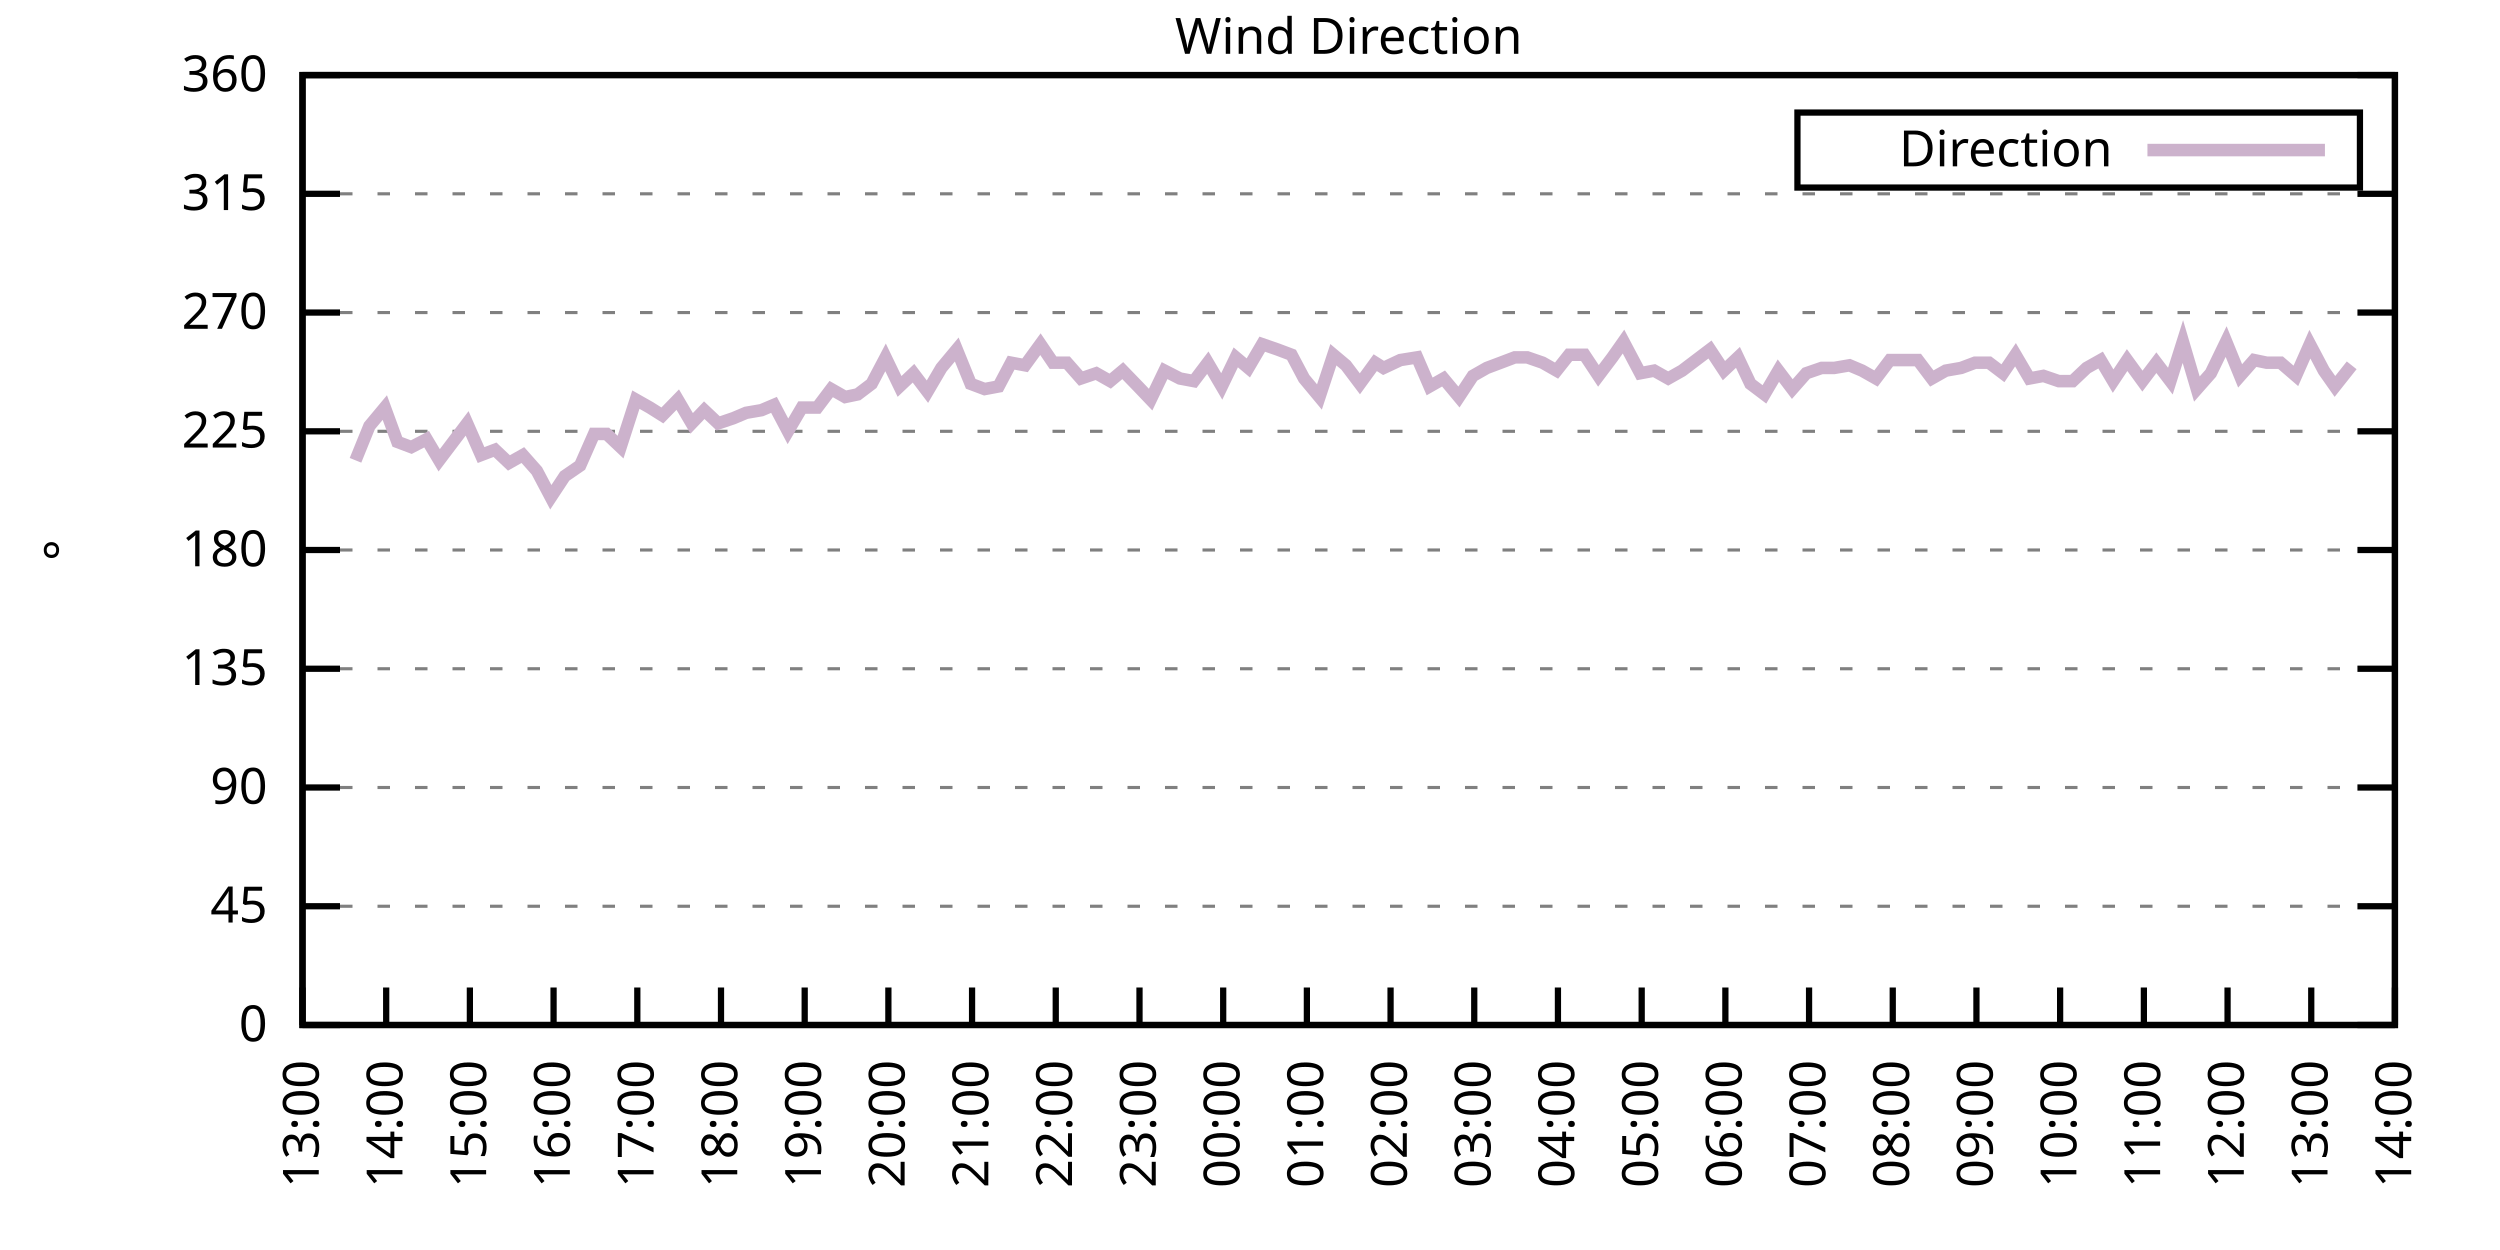
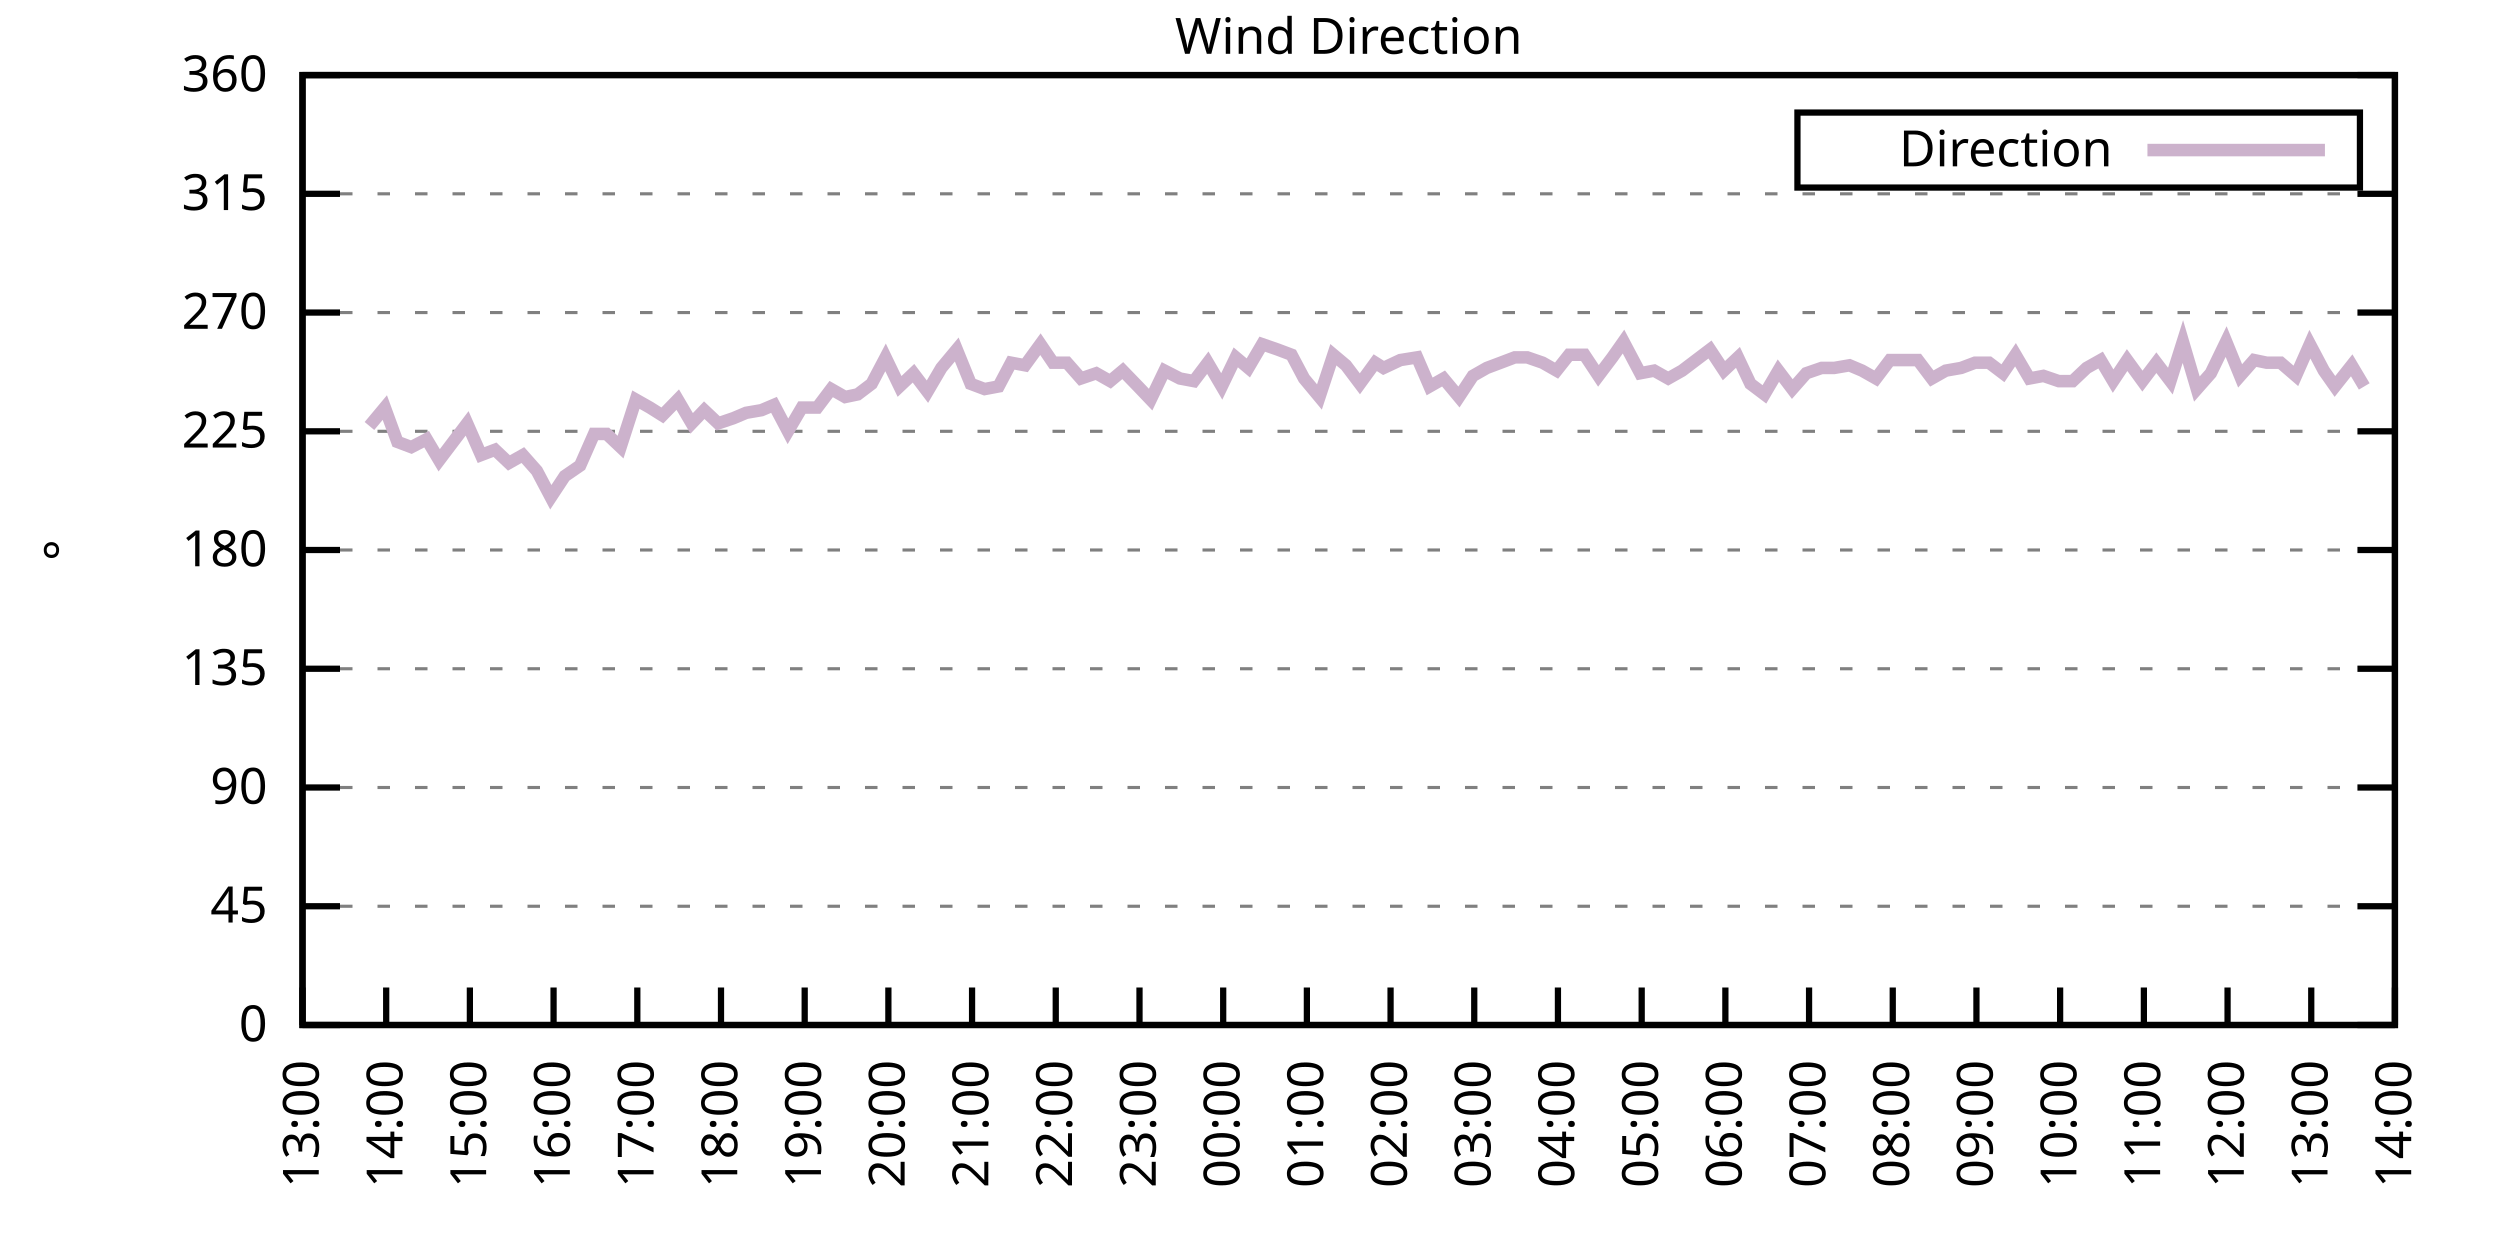
<svg xmlns="http://www.w3.org/2000/svg" xmlns:xlink="http://www.w3.org/1999/xlink" width="400" height="200" viewBox="0 0 400 200">
  <g id="gnuplot_canvas">
    <rect x="0" y="0" width="400" height="200" fill="none" />
    <defs>
      <circle id="gpDot" r="0.5" stroke-width="0.5" stroke="currentColor" />
      <path id="gpPt0" stroke-width="0.333" stroke="currentColor" d="M-1,0 h2 M0,-1 v2" />
      <path id="gpPt1" stroke-width="0.333" stroke="currentColor" d="M-1,-1 L1,1 M1,-1 L-1,1" />
      <path id="gpPt2" stroke-width="0.333" stroke="currentColor" d="M-1,0 L1,0 M0,-1 L0,1 M-1,-1 L1,1 M-1,1 L1,-1" />
      <rect id="gpPt3" stroke-width="0.333" stroke="currentColor" x="-1" y="-1" width="2" height="2" />
      <rect id="gpPt4" stroke-width="0.333" stroke="currentColor" fill="currentColor" x="-1" y="-1" width="2" height="2" />
      <circle id="gpPt5" stroke-width="0.333" stroke="currentColor" cx="0" cy="0" r="1" />
      <use xlink:href="#gpPt5" id="gpPt6" fill="currentColor" stroke="none" />
      <path id="gpPt7" stroke-width="0.333" stroke="currentColor" d="M0,-1.33 L-1.33,0.67 L1.33,0.67 z" />
      <use xlink:href="#gpPt7" id="gpPt8" fill="currentColor" stroke="none" />
      <use xlink:href="#gpPt7" id="gpPt9" stroke="currentColor" transform="rotate(180)" />
      <use xlink:href="#gpPt9" id="gpPt10" fill="currentColor" stroke="none" />
      <use xlink:href="#gpPt3" id="gpPt11" stroke="currentColor" transform="rotate(45)" />
      <use xlink:href="#gpPt11" id="gpPt12" fill="currentColor" stroke="none" />
      <path id="gpPt13" stroke-width="0.333" stroke="currentColor" d="M0,1.330 L1.265,0.411 L0.782,-1.067 L-0.782,-1.076 L-1.265,0.411 z" />
      <use xlink:href="#gpPt13" id="gpPt14" fill="currentColor" stroke="none" />
      <filter id="textbox" filterUnits="objectBoundingBox" x="0" y="0" height="1" width="1">
        <feFlood flood-color="white" flood-opacity="1" result="bgnd" />
        <feComposite in="SourceGraphic" in2="bgnd" operator="atop" />
      </filter>
      <filter id="greybox" filterUnits="objectBoundingBox" x="0" y="0" height="1" width="1">
        <feFlood flood-color="lightgrey" flood-opacity="1" result="grey" />
        <feComposite in="SourceGraphic" in2="grey" operator="atop" />
      </filter>
    </defs>
    <g fill="none" color="white" stroke="currentColor" stroke-width="1.00" stroke-linecap="butt" stroke-linejoin="miter">
</g>
    <g fill="none" color="black" stroke="currentColor" stroke-width="1.00" stroke-linecap="butt" stroke-linejoin="miter">
      <g stroke="none" shape-rendering="crispEdges">
        <polygon fill="rgb(255, 255, 255)" points="48.40,164.00 383.18,164.00 383.18,12.02 48.40,12.02 " />
      </g>
    </g>
    <g fill="none" color="black" stroke="currentColor" stroke-width="1.00" stroke-linecap="butt" stroke-linejoin="miter">
</g>
    <g fill="none" color="black" stroke="black" stroke-width="0.50" stroke-linecap="butt" stroke-linejoin="miter">
</g>
    <g fill="none" color="gray" stroke="currentColor" stroke-width="0.50" stroke-linecap="butt" stroke-linejoin="miter">
      <path stroke="gray" stroke-dasharray="2,4" class="gridline" d="M48.40,164.00 L383.19,164.00  " />
    </g>
    <g fill="none" color="gray" stroke="gray" stroke-width="1.00" stroke-linecap="butt" stroke-linejoin="miter">
</g>
    <g fill="none" color="black" stroke="currentColor" stroke-width="1.00" stroke-linecap="butt" stroke-linejoin="miter">
      <path stroke="black" d="M48.40,164.00 L54.40,164.00 M383.19,164.00 L377.19,164.00  " />
      <g transform="translate(42.80,166.60)" stroke="none" fill="black" font-family="Sans" font-size="8.00" text-anchor="end">
        <text>
          <tspan font-family="Sans"> 0</tspan>
        </text>
      </g>
    </g>
    <g fill="none" color="black" stroke="currentColor" stroke-width="1.00" stroke-linecap="butt" stroke-linejoin="miter">
</g>
    <g fill="none" color="black" stroke="black" stroke-width="0.50" stroke-linecap="butt" stroke-linejoin="miter">
</g>
    <g fill="none" color="gray" stroke="currentColor" stroke-width="0.50" stroke-linecap="butt" stroke-linejoin="miter">
      <path stroke="gray" stroke-dasharray="2,4" class="gridline" d="M48.40,145.00 L383.19,145.00  " />
    </g>
    <g fill="none" color="gray" stroke="gray" stroke-width="1.00" stroke-linecap="butt" stroke-linejoin="miter">
</g>
    <g fill="none" color="black" stroke="currentColor" stroke-width="1.00" stroke-linecap="butt" stroke-linejoin="miter">
      <path stroke="black" d="M48.40,145.00 L54.40,145.00 M383.19,145.00 L377.19,145.00  " />
      <g transform="translate(42.80,147.60)" stroke="none" fill="black" font-family="Sans" font-size="8.00" text-anchor="end">
        <text>
          <tspan font-family="Sans"> 45</tspan>
        </text>
      </g>
    </g>
    <g fill="none" color="black" stroke="currentColor" stroke-width="1.00" stroke-linecap="butt" stroke-linejoin="miter">
</g>
    <g fill="none" color="black" stroke="black" stroke-width="0.50" stroke-linecap="butt" stroke-linejoin="miter">
</g>
    <g fill="none" color="gray" stroke="currentColor" stroke-width="0.50" stroke-linecap="butt" stroke-linejoin="miter">
      <path stroke="gray" stroke-dasharray="2,4" class="gridline" d="M48.40,126.00 L383.19,126.00  " />
    </g>
    <g fill="none" color="gray" stroke="gray" stroke-width="1.00" stroke-linecap="butt" stroke-linejoin="miter">
</g>
    <g fill="none" color="black" stroke="currentColor" stroke-width="1.00" stroke-linecap="butt" stroke-linejoin="miter">
      <path stroke="black" d="M48.40,126.00 L54.40,126.00 M383.19,126.00 L377.19,126.00  " />
      <g transform="translate(42.80,128.60)" stroke="none" fill="black" font-family="Sans" font-size="8.00" text-anchor="end">
        <text>
          <tspan font-family="Sans"> 90</tspan>
        </text>
      </g>
    </g>
    <g fill="none" color="black" stroke="currentColor" stroke-width="1.00" stroke-linecap="butt" stroke-linejoin="miter">
</g>
    <g fill="none" color="black" stroke="black" stroke-width="0.50" stroke-linecap="butt" stroke-linejoin="miter">
</g>
    <g fill="none" color="gray" stroke="currentColor" stroke-width="0.50" stroke-linecap="butt" stroke-linejoin="miter">
      <path stroke="gray" stroke-dasharray="2,4" class="gridline" d="M48.40,107.00 L383.19,107.00  " />
    </g>
    <g fill="none" color="gray" stroke="gray" stroke-width="1.00" stroke-linecap="butt" stroke-linejoin="miter">
</g>
    <g fill="none" color="black" stroke="currentColor" stroke-width="1.00" stroke-linecap="butt" stroke-linejoin="miter">
      <path stroke="black" d="M48.40,107.00 L54.40,107.00 M383.19,107.00 L377.19,107.00  " />
      <g transform="translate(42.80,109.60)" stroke="none" fill="black" font-family="Sans" font-size="8.00" text-anchor="end">
        <text>
          <tspan font-family="Sans"> 135</tspan>
        </text>
      </g>
    </g>
    <g fill="none" color="black" stroke="currentColor" stroke-width="1.00" stroke-linecap="butt" stroke-linejoin="miter">
</g>
    <g fill="none" color="black" stroke="black" stroke-width="0.50" stroke-linecap="butt" stroke-linejoin="miter">
</g>
    <g fill="none" color="gray" stroke="currentColor" stroke-width="0.50" stroke-linecap="butt" stroke-linejoin="miter">
      <path stroke="gray" stroke-dasharray="2,4" class="gridline" d="M48.40,88.00 L383.19,88.00  " />
    </g>
    <g fill="none" color="gray" stroke="gray" stroke-width="1.00" stroke-linecap="butt" stroke-linejoin="miter">
</g>
    <g fill="none" color="black" stroke="currentColor" stroke-width="1.00" stroke-linecap="butt" stroke-linejoin="miter">
      <path stroke="black" d="M48.40,88.00 L54.40,88.00 M383.19,88.00 L377.19,88.00  " />
      <g transform="translate(42.80,90.60)" stroke="none" fill="black" font-family="Sans" font-size="8.00" text-anchor="end">
        <text>
          <tspan font-family="Sans"> 180</tspan>
        </text>
      </g>
    </g>
    <g fill="none" color="black" stroke="currentColor" stroke-width="1.00" stroke-linecap="butt" stroke-linejoin="miter">
</g>
    <g fill="none" color="black" stroke="black" stroke-width="0.50" stroke-linecap="butt" stroke-linejoin="miter">
</g>
    <g fill="none" color="gray" stroke="currentColor" stroke-width="0.50" stroke-linecap="butt" stroke-linejoin="miter">
      <path stroke="gray" stroke-dasharray="2,4" class="gridline" d="M48.40,69.01 L383.19,69.01  " />
    </g>
    <g fill="none" color="gray" stroke="gray" stroke-width="1.00" stroke-linecap="butt" stroke-linejoin="miter">
</g>
    <g fill="none" color="black" stroke="currentColor" stroke-width="1.00" stroke-linecap="butt" stroke-linejoin="miter">
      <path stroke="black" d="M48.40,69.01 L54.40,69.01 M383.19,69.01 L377.19,69.01  " />
      <g transform="translate(42.80,71.61)" stroke="none" fill="black" font-family="Sans" font-size="8.00" text-anchor="end">
        <text>
          <tspan font-family="Sans"> 225</tspan>
        </text>
      </g>
    </g>
    <g fill="none" color="black" stroke="currentColor" stroke-width="1.00" stroke-linecap="butt" stroke-linejoin="miter">
</g>
    <g fill="none" color="black" stroke="black" stroke-width="0.50" stroke-linecap="butt" stroke-linejoin="miter">
</g>
    <g fill="none" color="gray" stroke="currentColor" stroke-width="0.50" stroke-linecap="butt" stroke-linejoin="miter">
      <path stroke="gray" stroke-dasharray="2,4" class="gridline" d="M48.40,50.01 L383.19,50.01  " />
    </g>
    <g fill="none" color="gray" stroke="gray" stroke-width="1.00" stroke-linecap="butt" stroke-linejoin="miter">
</g>
    <g fill="none" color="black" stroke="currentColor" stroke-width="1.00" stroke-linecap="butt" stroke-linejoin="miter">
      <path stroke="black" d="M48.40,50.01 L54.40,50.01 M383.19,50.01 L377.19,50.01  " />
      <g transform="translate(42.80,52.61)" stroke="none" fill="black" font-family="Sans" font-size="8.00" text-anchor="end">
        <text>
          <tspan font-family="Sans"> 270</tspan>
        </text>
      </g>
    </g>
    <g fill="none" color="black" stroke="currentColor" stroke-width="1.00" stroke-linecap="butt" stroke-linejoin="miter">
</g>
    <g fill="none" color="black" stroke="black" stroke-width="0.50" stroke-linecap="butt" stroke-linejoin="miter">
</g>
    <g fill="none" color="gray" stroke="currentColor" stroke-width="0.50" stroke-linecap="butt" stroke-linejoin="miter">
      <path stroke="gray" stroke-dasharray="2,4" class="gridline" d="M48.40,31.01 L383.19,31.01  " />
    </g>
    <g fill="none" color="gray" stroke="gray" stroke-width="1.00" stroke-linecap="butt" stroke-linejoin="miter">
</g>
    <g fill="none" color="black" stroke="currentColor" stroke-width="1.00" stroke-linecap="butt" stroke-linejoin="miter">
      <path stroke="black" d="M48.40,31.01 L54.40,31.01 M383.19,31.01 L377.19,31.01  " />
      <g transform="translate(42.80,33.61)" stroke="none" fill="black" font-family="Sans" font-size="8.00" text-anchor="end">
        <text>
          <tspan font-family="Sans"> 315</tspan>
        </text>
      </g>
    </g>
    <g fill="none" color="black" stroke="currentColor" stroke-width="1.00" stroke-linecap="butt" stroke-linejoin="miter">
</g>
    <g fill="none" color="black" stroke="black" stroke-width="0.50" stroke-linecap="butt" stroke-linejoin="miter">
</g>
    <g fill="none" color="gray" stroke="currentColor" stroke-width="0.50" stroke-linecap="butt" stroke-linejoin="miter">
      <path stroke="gray" stroke-dasharray="2,4" class="gridline" d="M48.40,12.01 L383.19,12.01  " />
    </g>
    <g fill="none" color="gray" stroke="gray" stroke-width="1.00" stroke-linecap="butt" stroke-linejoin="miter">
</g>
    <g fill="none" color="black" stroke="currentColor" stroke-width="1.00" stroke-linecap="butt" stroke-linejoin="miter">
      <path stroke="black" d="M48.40,12.01 L54.40,12.01 M383.19,12.01 L377.19,12.01  " />
      <g transform="translate(42.80,14.61)" stroke="none" fill="black" font-family="Sans" font-size="8.00" text-anchor="end">
        <text>
          <tspan font-family="Sans"> 360</tspan>
        </text>
      </g>
    </g>
    <g fill="none" color="black" stroke="currentColor" stroke-width="1.00" stroke-linecap="butt" stroke-linejoin="miter">
      <path stroke="black" d="M48.40,164.00 L48.40,158.00  " />
      <g transform="translate(51.00,169.60) rotate(270.00)" stroke="none" fill="black" font-family="Sans" font-size="8.00" text-anchor="end">
        <text>
          <tspan font-family="Sans">13:00</tspan>
        </text>
      </g>
    </g>
    <g fill="none" color="black" stroke="currentColor" stroke-width="1.00" stroke-linecap="butt" stroke-linejoin="miter">
      <path stroke="black" d="M61.79,164.00 L61.79,158.00  " />
      <g transform="translate(64.39,169.60) rotate(270.00)" stroke="none" fill="black" font-family="Sans" font-size="8.00" text-anchor="end">
        <text>
          <tspan font-family="Sans">14:00</tspan>
        </text>
      </g>
    </g>
    <g fill="none" color="black" stroke="currentColor" stroke-width="1.00" stroke-linecap="butt" stroke-linejoin="miter">
      <path stroke="black" d="M75.18,164.00 L75.18,158.00  " />
      <g transform="translate(77.78,169.60) rotate(270.00)" stroke="none" fill="black" font-family="Sans" font-size="8.00" text-anchor="end">
        <text>
          <tspan font-family="Sans">15:00</tspan>
        </text>
      </g>
    </g>
    <g fill="none" color="black" stroke="currentColor" stroke-width="1.00" stroke-linecap="butt" stroke-linejoin="miter">
      <path stroke="black" d="M88.57,164.00 L88.57,158.00  " />
      <g transform="translate(91.17,169.60) rotate(270.00)" stroke="none" fill="black" font-family="Sans" font-size="8.00" text-anchor="end">
        <text>
          <tspan font-family="Sans">16:00</tspan>
        </text>
      </g>
    </g>
    <g fill="none" color="black" stroke="currentColor" stroke-width="1.00" stroke-linecap="butt" stroke-linejoin="miter">
      <path stroke="black" d="M101.97,164.00 L101.97,158.00  " />
      <g transform="translate(104.57,169.60) rotate(270.00)" stroke="none" fill="black" font-family="Sans" font-size="8.00" text-anchor="end">
        <text>
          <tspan font-family="Sans">17:00</tspan>
        </text>
      </g>
    </g>
    <g fill="none" color="black" stroke="currentColor" stroke-width="1.00" stroke-linecap="butt" stroke-linejoin="miter">
      <path stroke="black" d="M115.36,164.00 L115.36,158.00  " />
      <g transform="translate(117.96,169.60) rotate(270.00)" stroke="none" fill="black" font-family="Sans" font-size="8.00" text-anchor="end">
        <text>
          <tspan font-family="Sans">18:00</tspan>
        </text>
      </g>
    </g>
    <g fill="none" color="black" stroke="currentColor" stroke-width="1.00" stroke-linecap="butt" stroke-linejoin="miter">
      <path stroke="black" d="M128.75,164.00 L128.75,158.00  " />
      <g transform="translate(131.35,169.60) rotate(270.00)" stroke="none" fill="black" font-family="Sans" font-size="8.00" text-anchor="end">
        <text>
          <tspan font-family="Sans">19:00</tspan>
        </text>
      </g>
    </g>
    <g fill="none" color="black" stroke="currentColor" stroke-width="1.00" stroke-linecap="butt" stroke-linejoin="miter">
      <path stroke="black" d="M142.14,164.00 L142.14,158.00  " />
      <g transform="translate(144.74,169.60) rotate(270.00)" stroke="none" fill="black" font-family="Sans" font-size="8.00" text-anchor="end">
        <text>
          <tspan font-family="Sans">20:00</tspan>
        </text>
      </g>
    </g>
    <g fill="none" color="black" stroke="currentColor" stroke-width="1.00" stroke-linecap="butt" stroke-linejoin="miter">
      <path stroke="black" d="M155.53,164.00 L155.53,158.00  " />
      <g transform="translate(158.13,169.60) rotate(270.00)" stroke="none" fill="black" font-family="Sans" font-size="8.00" text-anchor="end">
        <text>
          <tspan font-family="Sans">21:00</tspan>
        </text>
      </g>
    </g>
    <g fill="none" color="black" stroke="currentColor" stroke-width="1.00" stroke-linecap="butt" stroke-linejoin="miter">
      <path stroke="black" d="M168.92,164.00 L168.92,158.00  " />
      <g transform="translate(171.52,169.60) rotate(270.00)" stroke="none" fill="black" font-family="Sans" font-size="8.00" text-anchor="end">
        <text>
          <tspan font-family="Sans">22:00</tspan>
        </text>
      </g>
    </g>
    <g fill="none" color="black" stroke="currentColor" stroke-width="1.00" stroke-linecap="butt" stroke-linejoin="miter">
      <path stroke="black" d="M182.32,164.00 L182.32,158.00  " />
      <g transform="translate(184.92,169.60) rotate(270.00)" stroke="none" fill="black" font-family="Sans" font-size="8.00" text-anchor="end">
        <text>
          <tspan font-family="Sans">23:00</tspan>
        </text>
      </g>
    </g>
    <g fill="none" color="black" stroke="currentColor" stroke-width="1.00" stroke-linecap="butt" stroke-linejoin="miter">
      <path stroke="black" d="M195.71,164.00 L195.71,158.00  " />
      <g transform="translate(198.31,169.60) rotate(270.00)" stroke="none" fill="black" font-family="Sans" font-size="8.00" text-anchor="end">
        <text>
          <tspan font-family="Sans">00:00</tspan>
        </text>
      </g>
    </g>
    <g fill="none" color="black" stroke="currentColor" stroke-width="1.00" stroke-linecap="butt" stroke-linejoin="miter">
      <path stroke="black" d="M209.10,164.00 L209.10,158.00  " />
      <g transform="translate(211.70,169.60) rotate(270.00)" stroke="none" fill="black" font-family="Sans" font-size="8.00" text-anchor="end">
        <text>
          <tspan font-family="Sans">01:00</tspan>
        </text>
      </g>
    </g>
    <g fill="none" color="black" stroke="currentColor" stroke-width="1.00" stroke-linecap="butt" stroke-linejoin="miter">
      <path stroke="black" d="M222.49,164.00 L222.49,158.00  " />
      <g transform="translate(225.09,169.60) rotate(270.00)" stroke="none" fill="black" font-family="Sans" font-size="8.00" text-anchor="end">
        <text>
          <tspan font-family="Sans">02:00</tspan>
        </text>
      </g>
    </g>
    <g fill="none" color="black" stroke="currentColor" stroke-width="1.00" stroke-linecap="butt" stroke-linejoin="miter">
      <path stroke="black" d="M235.88,164.00 L235.88,158.00  " />
      <g transform="translate(238.48,169.60) rotate(270.00)" stroke="none" fill="black" font-family="Sans" font-size="8.00" text-anchor="end">
        <text>
          <tspan font-family="Sans">03:00</tspan>
        </text>
      </g>
    </g>
    <g fill="none" color="black" stroke="currentColor" stroke-width="1.00" stroke-linecap="butt" stroke-linejoin="miter">
      <path stroke="black" d="M249.27,164.00 L249.27,158.00  " />
      <g transform="translate(251.87,169.60) rotate(270.00)" stroke="none" fill="black" font-family="Sans" font-size="8.00" text-anchor="end">
        <text>
          <tspan font-family="Sans">04:00</tspan>
        </text>
      </g>
    </g>
    <g fill="none" color="black" stroke="currentColor" stroke-width="1.00" stroke-linecap="butt" stroke-linejoin="miter">
      <path stroke="black" d="M262.67,164.00 L262.67,158.00  " />
      <g transform="translate(265.27,169.60) rotate(270.00)" stroke="none" fill="black" font-family="Sans" font-size="8.00" text-anchor="end">
        <text>
          <tspan font-family="Sans">05:00</tspan>
        </text>
      </g>
    </g>
    <g fill="none" color="black" stroke="currentColor" stroke-width="1.00" stroke-linecap="butt" stroke-linejoin="miter">
      <path stroke="black" d="M276.06,164.00 L276.06,158.00  " />
      <g transform="translate(278.66,169.60) rotate(270.00)" stroke="none" fill="black" font-family="Sans" font-size="8.00" text-anchor="end">
        <text>
          <tspan font-family="Sans">06:00</tspan>
        </text>
      </g>
    </g>
    <g fill="none" color="black" stroke="currentColor" stroke-width="1.00" stroke-linecap="butt" stroke-linejoin="miter">
      <path stroke="black" d="M289.45,164.00 L289.45,158.00  " />
      <g transform="translate(292.05,169.60) rotate(270.00)" stroke="none" fill="black" font-family="Sans" font-size="8.00" text-anchor="end">
        <text>
          <tspan font-family="Sans">07:00</tspan>
        </text>
      </g>
    </g>
    <g fill="none" color="black" stroke="currentColor" stroke-width="1.00" stroke-linecap="butt" stroke-linejoin="miter">
      <path stroke="black" d="M302.84,164.00 L302.84,158.00  " />
      <g transform="translate(305.44,169.60) rotate(270.00)" stroke="none" fill="black" font-family="Sans" font-size="8.00" text-anchor="end">
        <text>
          <tspan font-family="Sans">08:00</tspan>
        </text>
      </g>
    </g>
    <g fill="none" color="black" stroke="currentColor" stroke-width="1.00" stroke-linecap="butt" stroke-linejoin="miter">
      <path stroke="black" d="M316.23,164.00 L316.23,158.00  " />
      <g transform="translate(318.83,169.60) rotate(270.00)" stroke="none" fill="black" font-family="Sans" font-size="8.00" text-anchor="end">
        <text>
          <tspan font-family="Sans">09:00</tspan>
        </text>
      </g>
    </g>
    <g fill="none" color="black" stroke="currentColor" stroke-width="1.00" stroke-linecap="butt" stroke-linejoin="miter">
      <path stroke="black" d="M329.62,164.00 L329.62,158.00  " />
      <g transform="translate(332.22,169.60) rotate(270.00)" stroke="none" fill="black" font-family="Sans" font-size="8.00" text-anchor="end">
        <text>
          <tspan font-family="Sans">10:00</tspan>
        </text>
      </g>
    </g>
    <g fill="none" color="black" stroke="currentColor" stroke-width="1.00" stroke-linecap="butt" stroke-linejoin="miter">
      <path stroke="black" d="M343.02,164.00 L343.02,158.00  " />
      <g transform="translate(345.62,169.60) rotate(270.00)" stroke="none" fill="black" font-family="Sans" font-size="8.00" text-anchor="end">
        <text>
          <tspan font-family="Sans">11:00</tspan>
        </text>
      </g>
    </g>
    <g fill="none" color="black" stroke="currentColor" stroke-width="1.00" stroke-linecap="butt" stroke-linejoin="miter">
      <path stroke="black" d="M356.41,164.00 L356.41,158.00  " />
      <g transform="translate(359.01,169.60) rotate(270.00)" stroke="none" fill="black" font-family="Sans" font-size="8.00" text-anchor="end">
        <text>
          <tspan font-family="Sans">12:00</tspan>
        </text>
      </g>
    </g>
    <g fill="none" color="black" stroke="currentColor" stroke-width="1.00" stroke-linecap="butt" stroke-linejoin="miter">
      <path stroke="black" d="M369.80,164.00 L369.80,158.00  " />
      <g transform="translate(372.40,169.60) rotate(270.00)" stroke="none" fill="black" font-family="Sans" font-size="8.00" text-anchor="end">
        <text>
          <tspan font-family="Sans">13:00</tspan>
        </text>
      </g>
    </g>
    <g fill="none" color="black" stroke="currentColor" stroke-width="1.00" stroke-linecap="butt" stroke-linejoin="miter">
      <path stroke="black" d="M383.19,164.00 L383.19,158.00  " />
      <g transform="translate(385.79,169.60) rotate(270.00)" stroke="none" fill="black" font-family="Sans" font-size="8.00" text-anchor="end">
        <text>
          <tspan font-family="Sans">14:00</tspan>
        </text>
      </g>
    </g>
    <g fill="none" color="black" stroke="currentColor" stroke-width="1.00" stroke-linecap="butt" stroke-linejoin="miter">
</g>
    <g fill="none" color="black" stroke="currentColor" stroke-width="1.00" stroke-linecap="butt" stroke-linejoin="miter">
      <path stroke="black" d="M48.40,12.01 L48.40,164.00 L383.19,164.00 L383.19,12.01 L48.40,12.01 Z  " />
    </g>
    <g fill="none" color="black" stroke="currentColor" stroke-width="1.00" stroke-linecap="butt" stroke-linejoin="miter">
</g>
    <g fill="none" color="black" stroke="currentColor" stroke-width="1.00" stroke-linecap="butt" stroke-linejoin="miter">
      <path stroke="black" d="M287.59,30.01 L287.59,18.01 L377.59,18.01 L377.59,30.01 L287.59,30.01 Z  " />
    </g>
    <g id="Wind_direction_plot_1">
      <g fill="none" color="white" stroke="black" stroke-width="2.00" stroke-linecap="butt" stroke-linejoin="miter">
</g>
      <g fill="none" color="black" stroke="currentColor" stroke-width="2.00" stroke-linecap="butt" stroke-linejoin="miter">
        <g transform="translate(337.99,26.61)" stroke="none" fill="black" font-family="Sans" font-size="8.00" text-anchor="end">
          <text>
            <tspan font-family="Sans">Direction</tspan>
          </text>
        </g>
      </g>
      <g fill="none" color="black" stroke="currentColor" stroke-width="2.00" stroke-linecap="butt" stroke-linejoin="miter">
-         <path stroke="rgb(204, 178, 204)" d="M343.59,24.01 L371.99,24.01 M56.88,73.65 L59.11,68.16 L61.57,65.21 L63.58,70.70 L65.81,71.54 L68.26,70.27   L70.27,73.65 L72.50,70.70 L74.74,67.74 L76.97,72.81 L79.20,71.96 L81.43,74.07 L83.66,72.81 L85.90,75.34   L88.13,79.56 L90.36,76.18 L92.82,74.49 L95.05,69.43 L97.06,69.43 L99.29,71.54 L101.74,63.94 L103.98,65.21   L105.98,66.47 L108.44,63.94 L110.67,67.74 L112.68,65.63 L114.91,67.74 L117.37,66.90 L119.38,66.05 L121.83,65.63   L123.84,64.78 L126.07,69.01 L128.30,65.21 L130.76,65.21 L132.99,62.25 L135.22,63.52 L137.23,63.10 L139.46,61.41   L141.69,57.18 L143.93,61.83 L146.16,59.72 L148.39,62.67 L150.62,58.87 L153.08,55.92 L155.31,61.41 L157.54,62.25   L159.77,61.83 L161.78,58.03 L164.01,58.45 L166.47,55.07 L168.48,58.03 L170.71,58.03 L172.94,60.56 L175.40,59.72   L177.63,60.98 L179.64,59.30 L182.09,61.83 L184.10,63.94 L186.33,59.30 L188.79,60.56 L191.02,60.98 L193.25,58.03   L195.48,61.83 L197.72,57.18 L199.73,58.87 L201.96,55.07 L204.41,55.92 L206.64,56.76 L208.65,60.56 L211.11,63.52   L213.34,56.76 L215.35,58.45 L217.58,61.41 L220.04,58.03 L221.37,58.87 L224.05,57.61 L226.73,57.18 L228.74,61.83   L230.97,60.56 L233.43,63.52 L235.66,60.14 L237.89,58.87 L240.12,58.03 L242.36,57.18 L244.36,57.18 L246.82,58.03   L249.05,59.30 L251.06,56.76 L253.51,56.76 L255.75,60.14 L257.98,57.18 L259.76,54.65 L262.44,59.72 L264.67,59.30   L266.91,60.56 L269.14,59.30 L271.37,57.61 L273.60,55.92 L275.83,59.30 L278.07,57.18 L280.07,61.41 L282.31,63.10   L284.54,59.30 L286.77,62.25 L289.00,59.72 L291.46,58.87 L293.47,58.87 L295.92,58.45 L297.93,59.30 L300.16,60.56   L302.39,57.61 L304.63,57.61 L306.86,57.61 L309.09,60.56 L311.32,59.30 L313.78,58.87 L316.01,58.03 L318.24,58.03   L320.47,59.72 L322.48,56.76 L324.71,60.56 L326.95,60.14 L329.40,60.98 L331.63,60.98 L333.86,58.87 L336.10,57.61   L338.10,60.98 L340.34,57.61 L342.79,60.98 L345.02,58.03 L347.26,60.98 L349.26,54.65 L351.50,62.25 L353.73,59.72   L356.18,54.65 L358.42,60.14 L360.65,57.61 L362.66,58.03 L364.89,58.03 L367.34,60.14 L369.58,55.07 L371.81,59.30   L373.59,61.83 L376.27,58.45  " />
+         <path stroke="rgb(204, 178, 204)" d="M343.59,24.01 L371.99,24.01 M59.11,68.16 L61.57,65.21 L63.58,70.70 L65.81,71.54 L68.26,70.27 L70.27,73.65   L72.50,70.70 L74.74,67.74 L76.97,72.81 L79.20,71.96 L81.43,74.07 L83.66,72.81 L85.90,75.34 L88.13,79.56   L90.36,76.18 L92.82,74.49 L95.05,69.43 L97.06,69.43 L99.29,71.54 L101.74,63.94 L103.98,65.21 L105.98,66.47   L108.44,63.94 L110.67,67.74 L112.68,65.63 L114.91,67.74 L117.37,66.90 L119.38,66.05 L121.83,65.63 L123.84,64.78   L126.07,69.01 L128.30,65.21 L130.76,65.21 L132.99,62.25 L135.22,63.52 L137.23,63.10 L139.46,61.41 L141.69,57.18   L143.93,61.83 L146.16,59.72 L148.39,62.67 L150.62,58.87 L153.08,55.92 L155.31,61.41 L157.54,62.25 L159.77,61.83   L161.78,58.03 L164.01,58.45 L166.47,55.07 L168.48,58.03 L170.71,58.03 L172.94,60.56 L175.40,59.72 L177.63,60.98   L179.64,59.30 L182.09,61.83 L184.10,63.94 L186.33,59.30 L188.79,60.56 L191.02,60.98 L193.25,58.03 L195.48,61.83   L197.72,57.18 L199.73,58.87 L201.96,55.07 L204.41,55.92 L206.64,56.76 L208.65,60.56 L211.11,63.52 L213.34,56.76   L215.35,58.45 L217.58,61.41 L220.04,58.03 L221.37,58.87 L224.05,57.61 L226.73,57.18 L228.74,61.83 L230.97,60.56   L233.43,63.52 L235.66,60.14 L237.89,58.87 L240.12,58.03 L242.36,57.18 L244.36,57.18 L246.82,58.03 L249.05,59.30   L251.06,56.76 L253.51,56.76 L255.75,60.14 L257.98,57.18 L259.76,54.65 L262.44,59.72 L264.67,59.30 L266.91,60.56   L269.14,59.30 L271.37,57.61 L273.60,55.92 L275.83,59.30 L278.07,57.18 L280.07,61.41 L282.31,63.10 L284.54,59.30   L286.77,62.25 L289.00,59.72 L291.46,58.87 L293.47,58.87 L295.92,58.45 L297.93,59.30 L300.16,60.56 L302.39,57.61   L304.63,57.61 L306.86,57.61 L309.09,60.56 L311.32,59.30 L313.78,58.87 L316.01,58.03 L318.24,58.03 L320.47,59.72   L322.48,56.76 L324.71,60.56 L326.95,60.14 L329.40,60.98 L331.63,60.98 L333.86,58.87 L336.10,57.61 L338.10,60.98   L340.34,57.61 L342.79,60.98 L345.02,58.03 L347.26,60.98 L349.26,54.65 L351.50,62.25 L353.73,59.72 L356.18,54.65   L358.42,60.14 L360.65,57.61 L362.66,58.03 L364.89,58.03 L367.34,60.14 L369.58,55.07 L371.81,59.30 L373.59,61.83   L376.27,58.45 L378.28,61.83  " />
      </g>
    </g>
    <g fill="none" color="black" stroke="currentColor" stroke-width="2.00" stroke-linecap="butt" stroke-linejoin="miter">
</g>
    <g fill="none" color="black" stroke="black" stroke-width="1.00" stroke-linecap="butt" stroke-linejoin="miter">
</g>
    <g fill="none" color="black" stroke="currentColor" stroke-width="1.00" stroke-linecap="butt" stroke-linejoin="miter">
      <path stroke="black" d="M48.40,12.01 L48.40,164.00 L383.19,164.00 L383.19,12.01 L48.40,12.01 Z  " />
      <g transform="translate(12.80,88.01) rotate(270.00)" stroke="none" fill="black" font-family="Sans" font-size="8.00" text-anchor="middle">
        <text>
          <tspan font-family="Sans">°</tspan>
        </text>
      </g>
    </g>
    <g fill="none" color="black" stroke="currentColor" stroke-width="1.00" stroke-linecap="butt" stroke-linejoin="miter">
</g>
    <g fill="none" color="black" stroke="currentColor" stroke-width="1.00" stroke-linecap="butt" stroke-linejoin="miter">
      <g transform="translate(215.79,8.61)" stroke="none" fill="black" font-family="Sans" font-size="8.00" text-anchor="middle">
        <text>
          <tspan font-family="Sans">Wind Direction</tspan>
        </text>
      </g>
    </g>
    <g fill="none" color="black" stroke="currentColor" stroke-width="1.00" stroke-linecap="butt" stroke-linejoin="miter">
</g>
  </g>
</svg>
